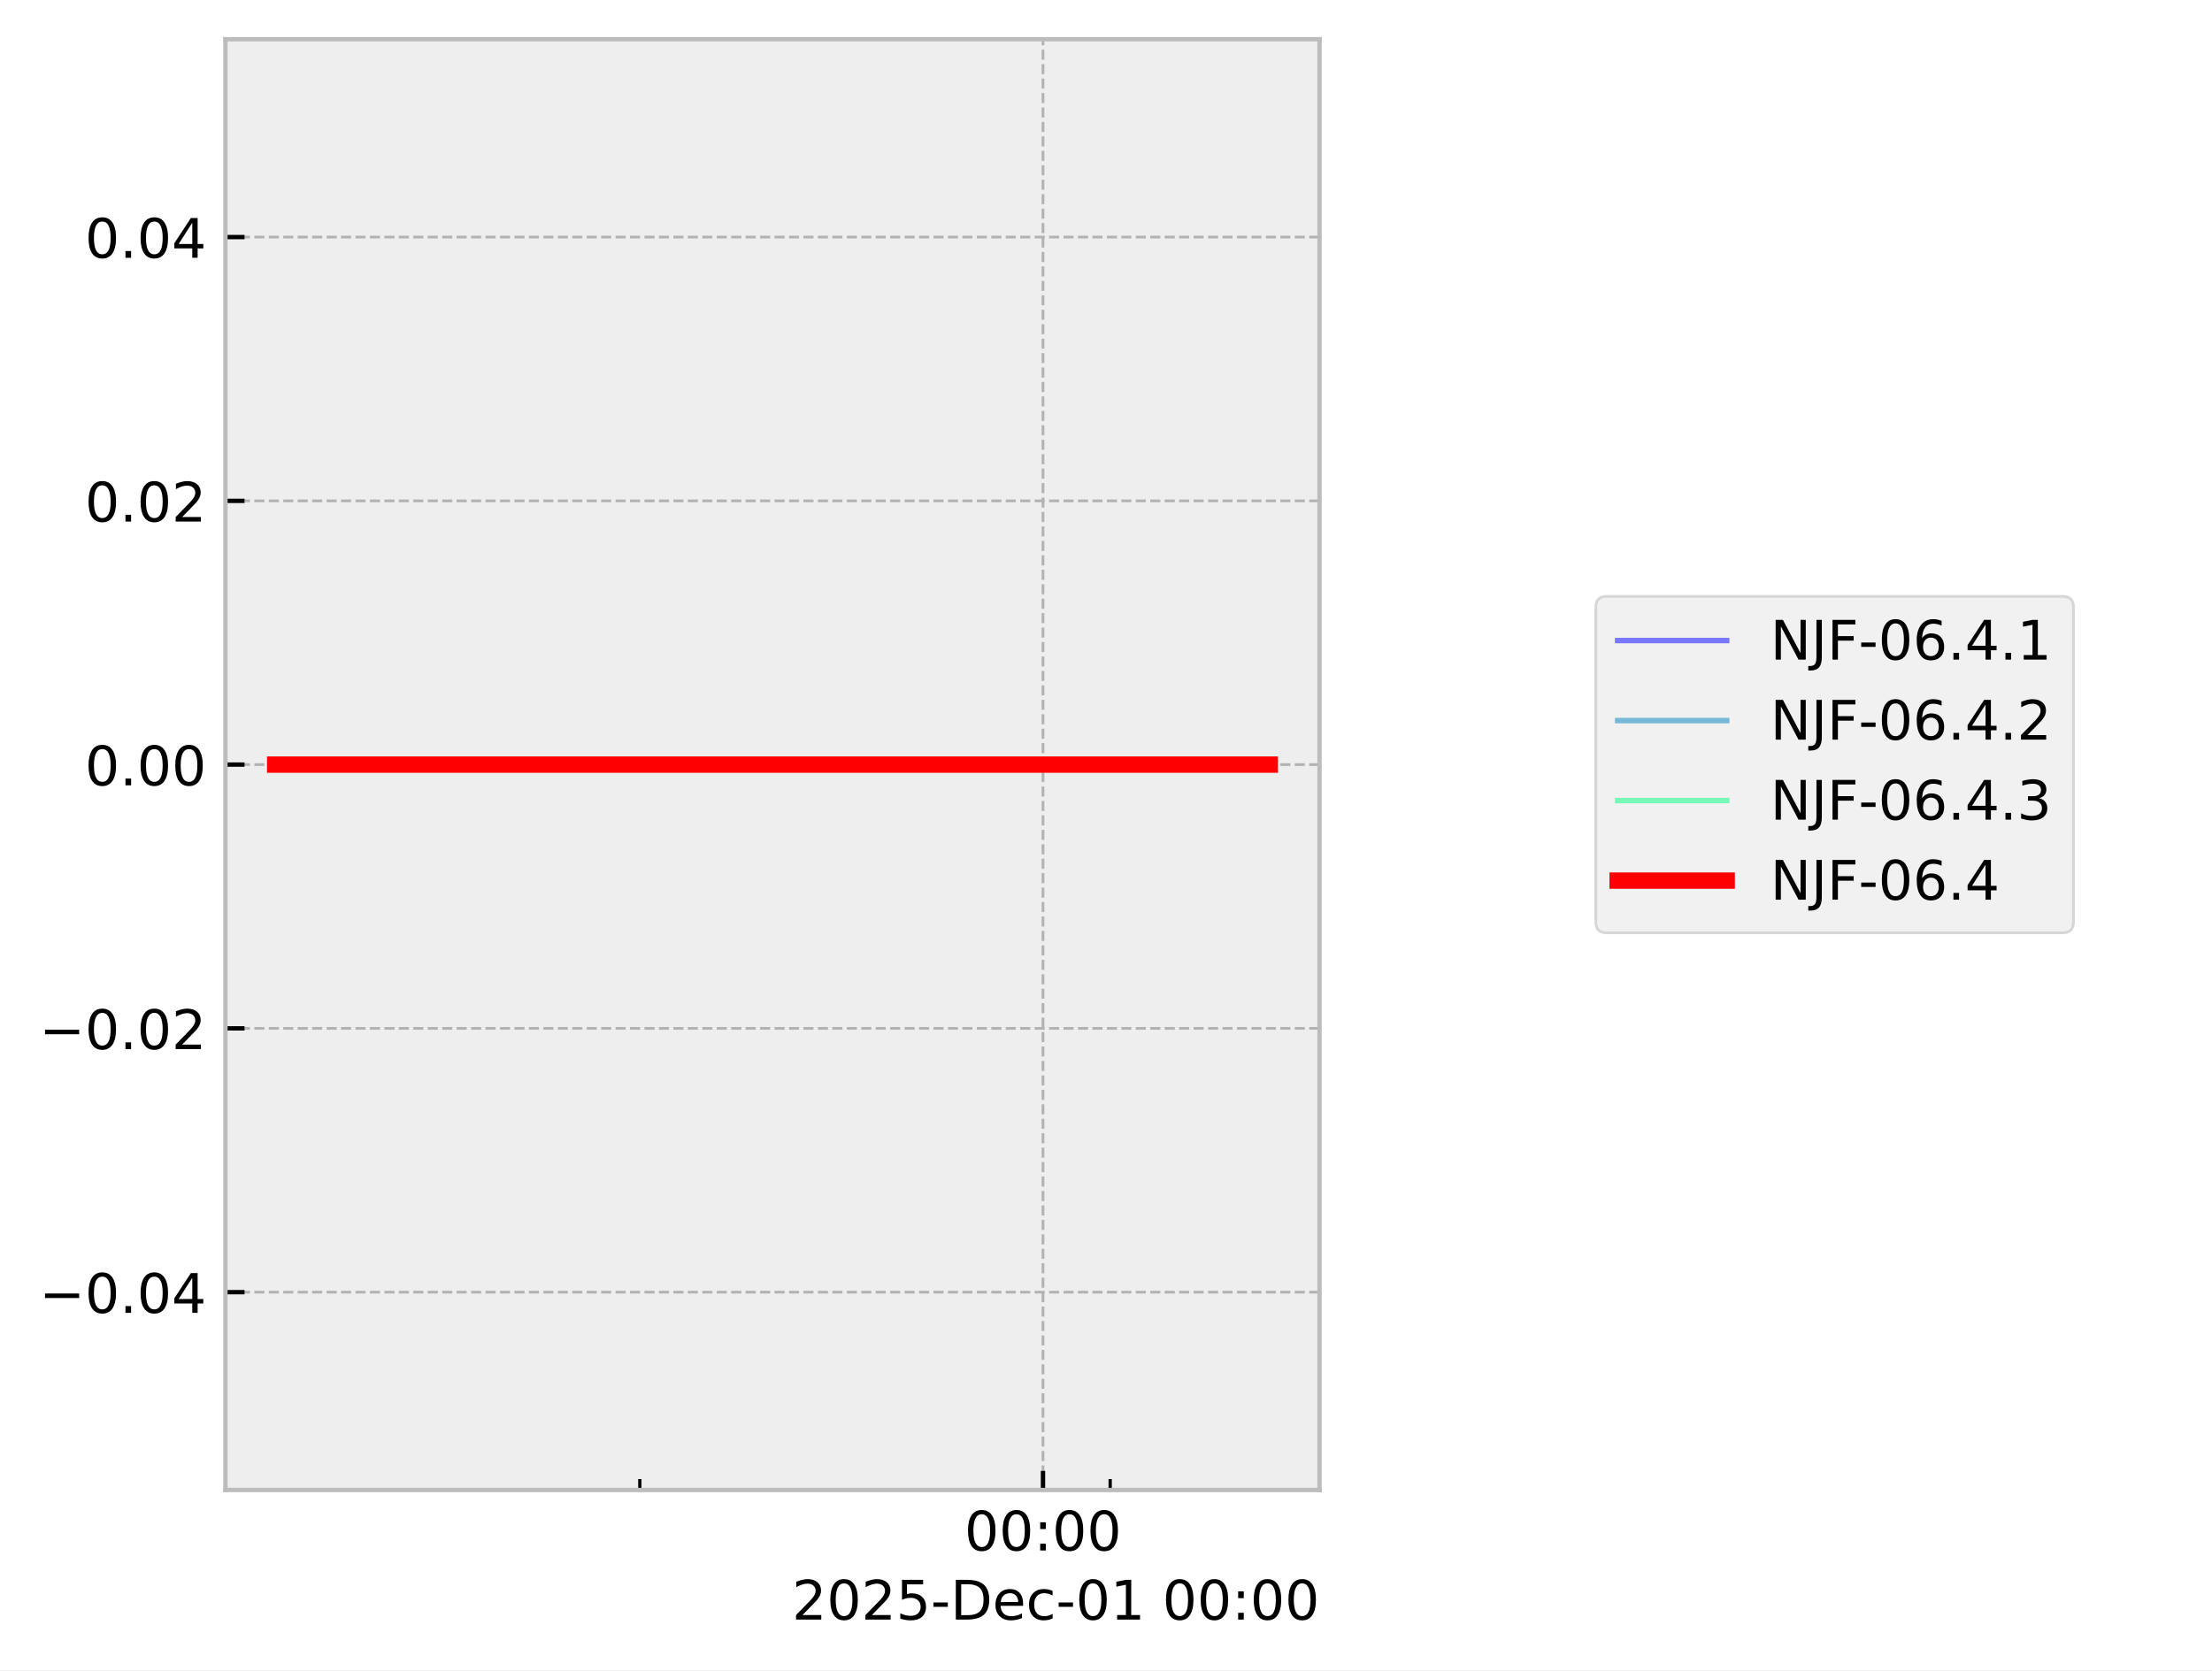
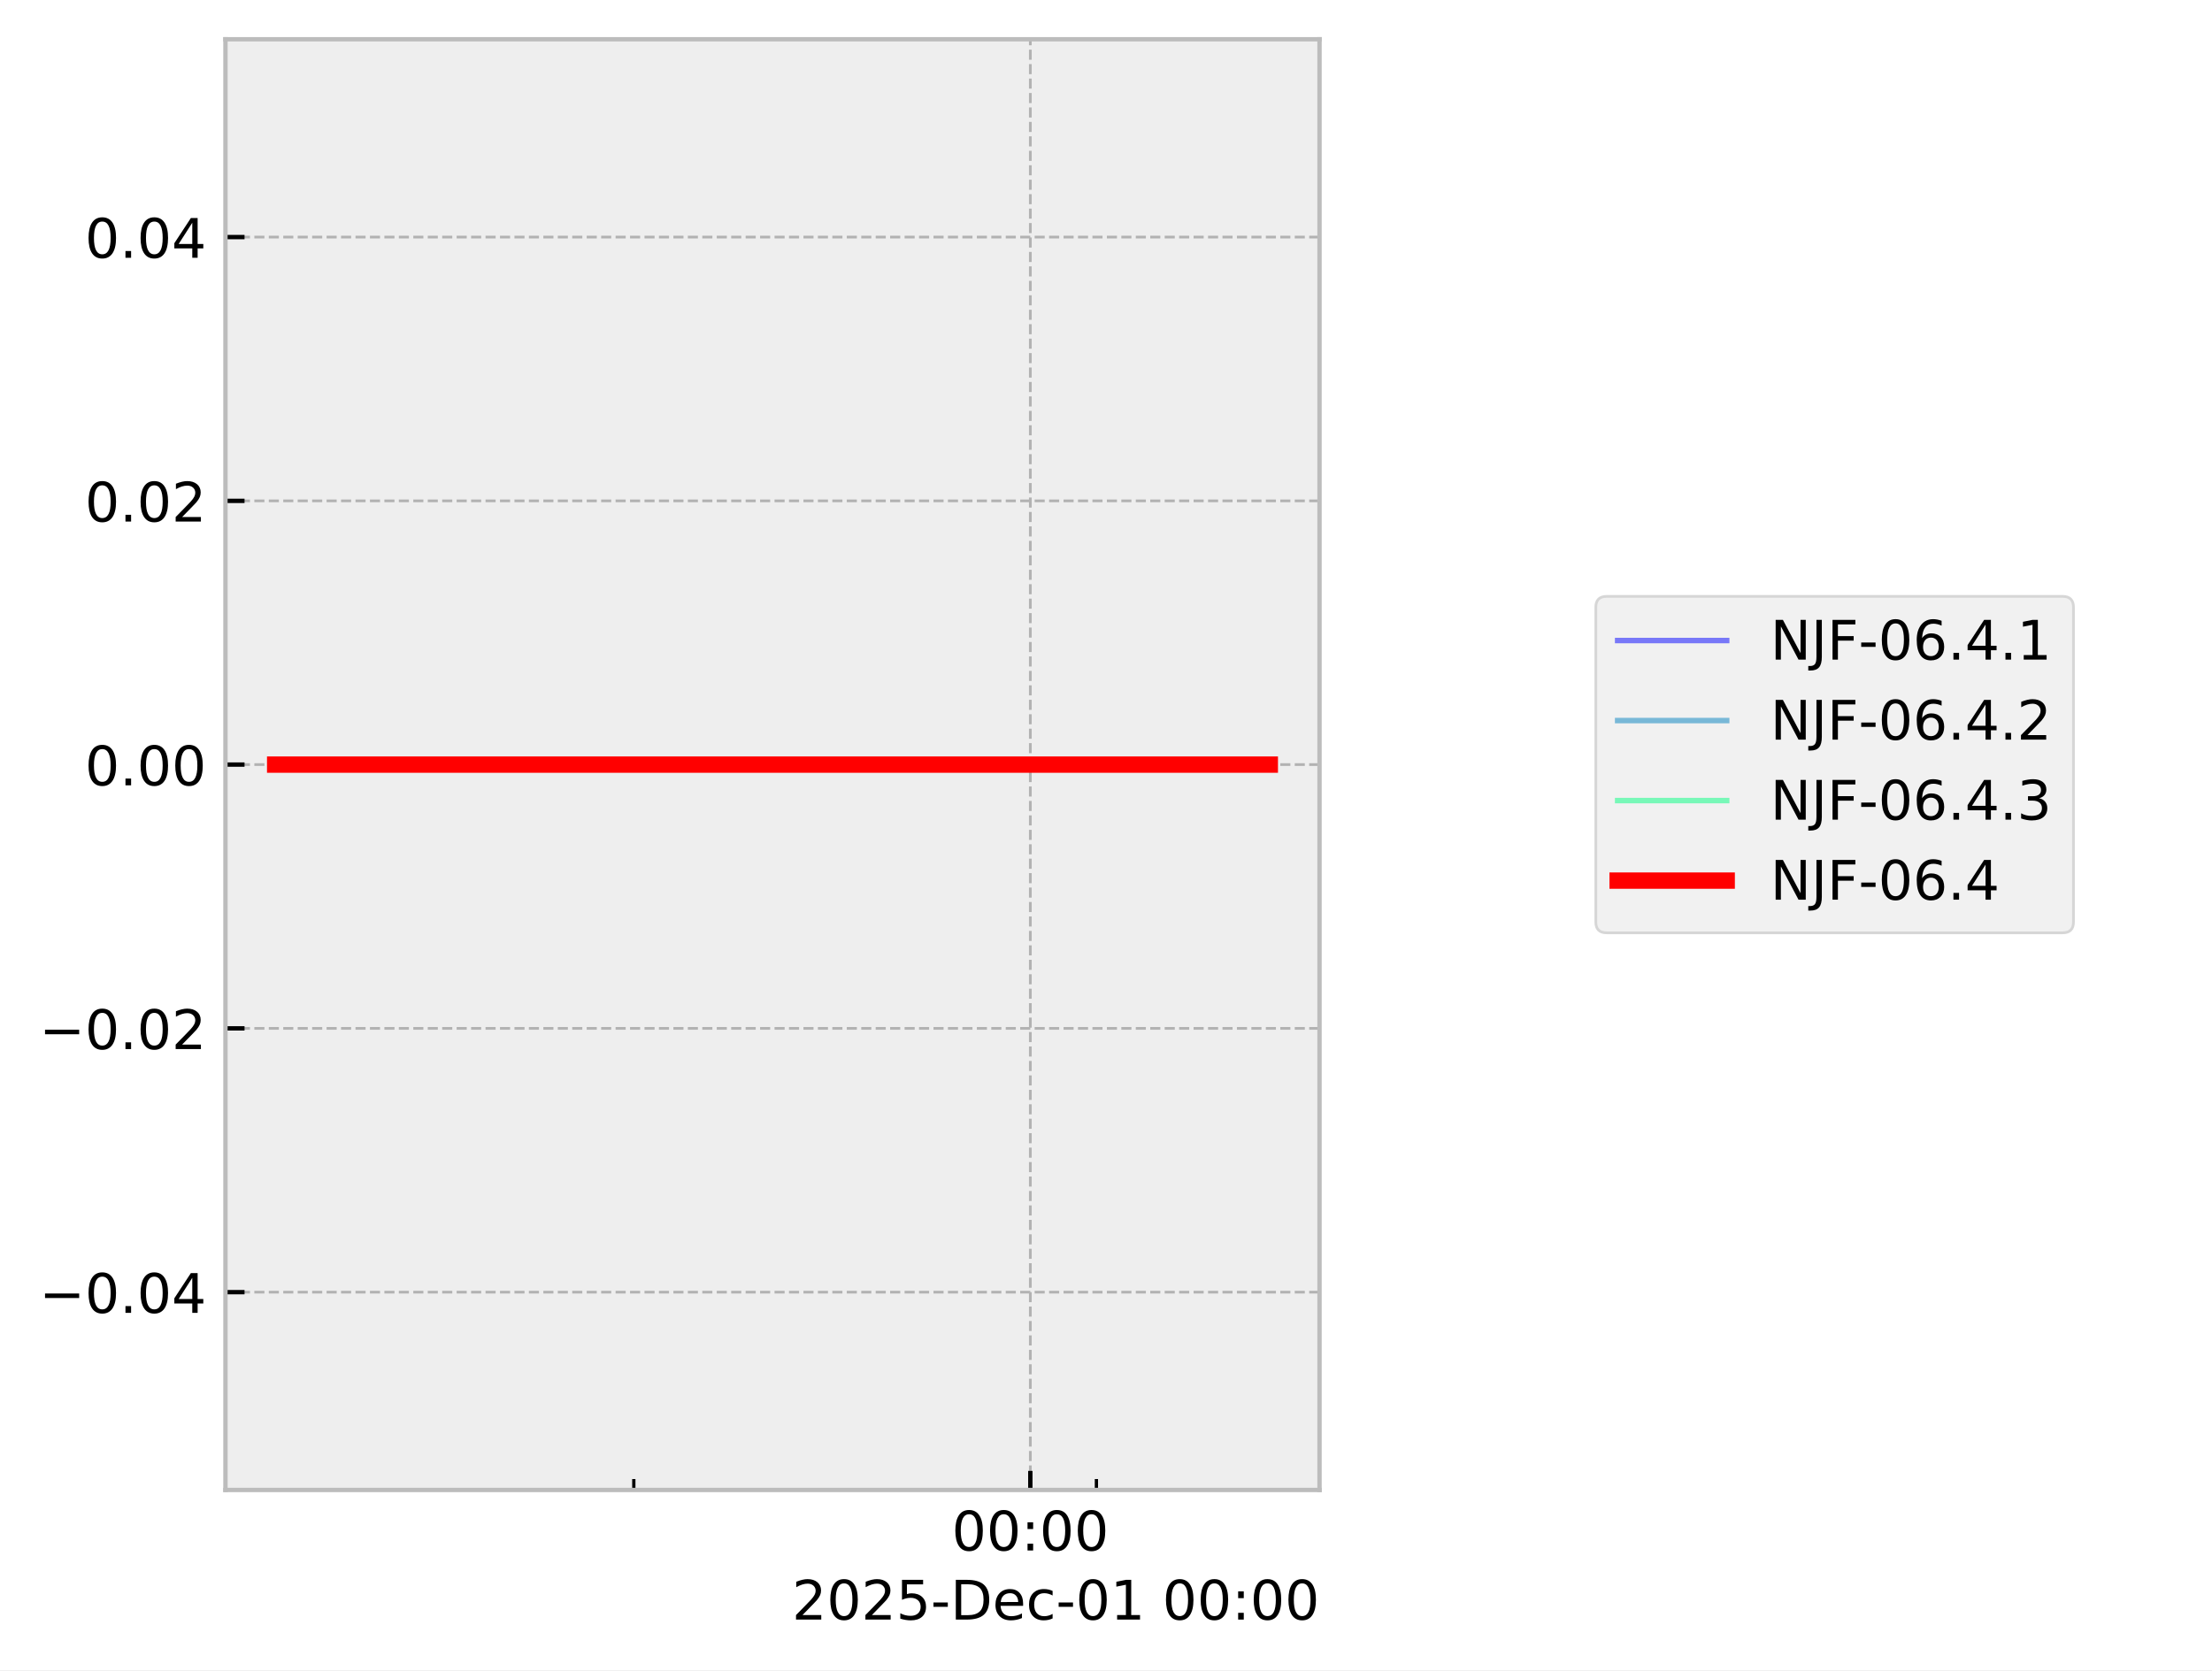
<svg xmlns="http://www.w3.org/2000/svg" xmlns:xlink="http://www.w3.org/1999/xlink" width="405.665pt" height="306.368pt" viewBox="0 0 405.665 306.368" version="1.1">
  <defs>
    <style type="text/css">*{stroke-linejoin: round; stroke-linecap: butt}</style>
  </defs>
  <g id="figure_1">
    <g id="patch_1">
      <path d="M 0 306.368  L 405.665 306.368  L 405.665 0  L 0 0  z " style="fill: #ffffff" />
    </g>
    <g id="axes_1">
      <g id="patch_2">
        <path d="M 41.345 273.312  L 241.991 273.312  L 241.991 7.2  L 41.345 7.2  z " style="fill: #eeeeee" />
      </g>
      <g id="matplotlib.axis_1">
        <g id="xtick_1">
          <g id="line2d_1">
-             <path d="M 191.276 273.312  L 191.276 7.2  " clip-path="url(#pf640a00f07)" style="fill: none; stroke-dasharray: 1.85,0.8; stroke-dashoffset: 0; stroke: #b2b2b2; stroke-width: 0.5" />
+             <path d="M 188.955 273.312  L 188.955 7.2  " clip-path="url(#pa7d7ac9865)" style="fill: none; stroke-dasharray: 1.85,0.8; stroke-dashoffset: 0; stroke: #b2b2b2; stroke-width: 0.5" />
          </g>
          <g id="line2d_2">
            <defs>
-               <path id="mf09e00f274" d="M 0 0  L 0 -3.5  " style="stroke: #000000; stroke-width: 0.8" />
-             </defs>
-             <g>
-               <use xlink:href="#mf09e00f274" x="191.276" y="273.312" style="stroke: #000000; stroke-width: 0.8" />
+               <path id="md6f293ccb0" d="M 0 0  L 0 -3.5  " style="stroke: #000000; stroke-width: 0.8" />
+             </defs>
+             <g>
+               <use xlink:href="#md6f293ccb0" x="188.955" y="273.312" style="stroke: #000000; stroke-width: 0.8" />
            </g>
          </g>
          <g id="text_1">
-             <g transform="translate(176.8663 284.4104) scale(0.1 -0.1)">
+             <g transform="translate(174.5451 284.4104) scale(0.1 -0.1)">
              <defs>
                <path id="DejaVuSans-30" d="M 2034 4250  Q 1547 4250 1301 3770  Q 1056 3291 1056 2328  Q 1056 1369 1301 889  Q 1547 409 2034 409  Q 2525 409 2770 889  Q 3016 1369 3016 2328  Q 3016 3291 2770 3770  Q 2525 4250 2034 4250  z M 2034 4750  Q 2819 4750 3233 4129  Q 3647 3509 3647 2328  Q 3647 1150 3233 529  Q 2819 -91 2034 -91  Q 1250 -91 836 529  Q 422 1150 422 2328  Q 422 3509 836 4129  Q 1250 4750 2034 4750  z " transform="scale(0.015625)" />
                <path id="DejaVuSans-3a" d="M 750 794  L 1409 794  L 1409 0  L 750 0  L 750 794  z M 750 3309  L 1409 3309  L 1409 2516  L 750 2516  L 750 3309  z " transform="scale(0.015625)" />
              </defs>
              <use xlink:href="#DejaVuSans-30" />
              <use xlink:href="#DejaVuSans-30" transform="translate(63.62305 0)" />
              <use xlink:href="#DejaVuSans-3a" transform="translate(127.2461 0)" />
              <use xlink:href="#DejaVuSans-30" transform="translate(160.9375 0)" />
              <use xlink:href="#DejaVuSans-30" transform="translate(224.5605 0)" />
            </g>
          </g>
        </g>
        <g id="xtick_2">
          <g id="line2d_3">
            <defs>
-               <path id="m8d78a3cdec" d="M 0 0  L 0 -2  " style="stroke: #000000; stroke-width: 0.6" />
-             </defs>
-             <g>
-               <use xlink:href="#m8d78a3cdec" x="117.338" y="273.312" style="stroke: #000000; stroke-width: 0.6" />
+               <path id="m4d3540cd4d" d="M 0 0  L 0 -2  " style="stroke: #000000; stroke-width: 0.6" />
+             </defs>
+             <g>
+               <use xlink:href="#m4d3540cd4d" x="116.236" y="273.312" style="stroke: #000000; stroke-width: 0.6" />
            </g>
          </g>
        </g>
        <g id="xtick_3">
          <g id="line2d_4">
            <g>
-               <use xlink:href="#m8d78a3cdec" x="203.599" y="273.312" style="stroke: #000000; stroke-width: 0.6" />
+               <use xlink:href="#m4d3540cd4d" x="201.074" y="273.312" style="stroke: #000000; stroke-width: 0.6" />
            </g>
          </g>
        </g>
        <g id="text_2">
          <g transform="translate(145.2522 297.0886) scale(0.1 -0.1)">
            <defs>
              <path id="DejaVuSans-32" d="M 1228 531  L 3431 531  L 3431 0  L 469 0  L 469 531  Q 828 903 1448 1529  Q 2069 2156 2228 2338  Q 2531 2678 2651 2914  Q 2772 3150 2772 3378  Q 2772 3750 2511 3984  Q 2250 4219 1831 4219  Q 1534 4219 1204 4116  Q 875 4013 500 3803  L 500 4441  Q 881 4594 1212 4672  Q 1544 4750 1819 4750  Q 2544 4750 2975 4387  Q 3406 4025 3406 3419  Q 3406 3131 3298 2873  Q 3191 2616 2906 2266  Q 2828 2175 2409 1742  Q 1991 1309 1228 531  z " transform="scale(0.015625)" />
              <path id="DejaVuSans-35" d="M 691 4666  L 3169 4666  L 3169 4134  L 1269 4134  L 1269 2991  Q 1406 3038 1543 3061  Q 1681 3084 1819 3084  Q 2600 3084 3056 2656  Q 3513 2228 3513 1497  Q 3513 744 3044 326  Q 2575 -91 1722 -91  Q 1428 -91 1123 -41  Q 819 9 494 109  L 494 744  Q 775 591 1075 516  Q 1375 441 1709 441  Q 2250 441 2565 725  Q 2881 1009 2881 1497  Q 2881 1984 2565 2268  Q 2250 2553 1709 2553  Q 1456 2553 1204 2497  Q 953 2441 691 2322  L 691 4666  z " transform="scale(0.015625)" />
              <path id="DejaVuSans-2d" d="M 313 2009  L 1997 2009  L 1997 1497  L 313 1497  L 313 2009  z " transform="scale(0.015625)" />
              <path id="DejaVuSans-44" d="M 1259 4147  L 1259 519  L 2022 519  Q 2988 519 3436 956  Q 3884 1394 3884 2338  Q 3884 3275 3436 3711  Q 2988 4147 2022 4147  L 1259 4147  z M 628 4666  L 1925 4666  Q 3281 4666 3915 4102  Q 4550 3538 4550 2338  Q 4550 1131 3912 565  Q 3275 0 1925 0  L 628 0  L 628 4666  z " transform="scale(0.015625)" />
              <path id="DejaVuSans-65" d="M 3597 1894  L 3597 1613  L 953 1613  Q 991 1019 1311 708  Q 1631 397 2203 397  Q 2534 397 2845 478  Q 3156 559 3463 722  L 3463 178  Q 3153 47 2828 -22  Q 2503 -91 2169 -91  Q 1331 -91 842 396  Q 353 884 353 1716  Q 353 2575 817 3079  Q 1281 3584 2069 3584  Q 2775 3584 3186 3129  Q 3597 2675 3597 1894  z M 3022 2063  Q 3016 2534 2758 2815  Q 2500 3097 2075 3097  Q 1594 3097 1305 2825  Q 1016 2553 972 2059  L 3022 2063  z " transform="scale(0.015625)" />
              <path id="DejaVuSans-63" d="M 3122 3366  L 3122 2828  Q 2878 2963 2633 3030  Q 2388 3097 2138 3097  Q 1578 3097 1268 2742  Q 959 2388 959 1747  Q 959 1106 1268 751  Q 1578 397 2138 397  Q 2388 397 2633 464  Q 2878 531 3122 666  L 3122 134  Q 2881 22 2623 -34  Q 2366 -91 2075 -91  Q 1284 -91 818 406  Q 353 903 353 1747  Q 353 2603 823 3093  Q 1294 3584 2113 3584  Q 2378 3584 2631 3529  Q 2884 3475 3122 3366  z " transform="scale(0.015625)" />
              <path id="DejaVuSans-31" d="M 794 531  L 1825 531  L 1825 4091  L 703 3866  L 703 4441  L 1819 4666  L 2450 4666  L 2450 531  L 3481 531  L 3481 0  L 794 0  L 794 531  z " transform="scale(0.015625)" />
              <path id="DejaVuSans-20" transform="scale(0.015625)" />
            </defs>
            <use xlink:href="#DejaVuSans-32" />
            <use xlink:href="#DejaVuSans-30" transform="translate(63.62305 0)" />
            <use xlink:href="#DejaVuSans-32" transform="translate(127.2461 0)" />
            <use xlink:href="#DejaVuSans-35" transform="translate(190.8691 0)" />
            <use xlink:href="#DejaVuSans-2d" transform="translate(254.4922 0)" />
            <use xlink:href="#DejaVuSans-44" transform="translate(290.5762 0)" />
            <use xlink:href="#DejaVuSans-65" transform="translate(367.5781 0)" />
            <use xlink:href="#DejaVuSans-63" transform="translate(429.1016 0)" />
            <use xlink:href="#DejaVuSans-2d" transform="translate(484.082 0)" />
            <use xlink:href="#DejaVuSans-30" transform="translate(520.166 0)" />
            <use xlink:href="#DejaVuSans-31" transform="translate(583.7891 0)" />
            <use xlink:href="#DejaVuSans-20" transform="translate(647.4121 0)" />
            <use xlink:href="#DejaVuSans-30" transform="translate(679.1992 0)" />
            <use xlink:href="#DejaVuSans-30" transform="translate(742.8223 0)" />
            <use xlink:href="#DejaVuSans-3a" transform="translate(806.4453 0)" />
            <use xlink:href="#DejaVuSans-30" transform="translate(840.1367 0)" />
            <use xlink:href="#DejaVuSans-30" transform="translate(903.7598 0)" />
          </g>
        </g>
      </g>
      <g id="matplotlib.axis_2">
        <g id="ytick_1">
          <g id="line2d_5">
-             <path d="M 41.345 237.024  L 241.991 237.024  " clip-path="url(#pf640a00f07)" style="fill: none; stroke-dasharray: 1.85,0.8; stroke-dashoffset: 0; stroke: #b2b2b2; stroke-width: 0.5" />
+             <path d="M 41.345 237.024  L 241.991 237.024  " clip-path="url(#pa7d7ac9865)" style="fill: none; stroke-dasharray: 1.85,0.8; stroke-dashoffset: 0; stroke: #b2b2b2; stroke-width: 0.5" />
          </g>
          <g id="line2d_6">
            <defs>
-               <path id="m3756b52d39" d="M 0 0  L 3.5 0  " style="stroke: #000000; stroke-width: 0.8" />
-             </defs>
-             <g>
-               <use xlink:href="#m3756b52d39" x="41.345" y="237.024" style="stroke: #000000; stroke-width: 0.8" />
+               <path id="mea704455ce" d="M 0 0  L 3.5 0  " style="stroke: #000000; stroke-width: 0.8" />
+             </defs>
+             <g>
+               <use xlink:href="#mea704455ce" x="41.345" y="237.024" style="stroke: #000000; stroke-width: 0.8" />
            </g>
          </g>
          <g id="text_3">
            <g transform="translate(7.2 240.8232) scale(0.1 -0.1)">
              <defs>
                <path id="DejaVuSans-2212" d="M 678 2272  L 4684 2272  L 4684 1741  L 678 1741  L 678 2272  z " transform="scale(0.015625)" />
                <path id="DejaVuSans-2e" d="M 684 794  L 1344 794  L 1344 0  L 684 0  L 684 794  z " transform="scale(0.015625)" />
                <path id="DejaVuSans-34" d="M 2419 4116  L 825 1625  L 2419 1625  L 2419 4116  z M 2253 4666  L 3047 4666  L 3047 1625  L 3713 1625  L 3713 1100  L 3047 1100  L 3047 0  L 2419 0  L 2419 1100  L 313 1100  L 313 1709  L 2253 4666  z " transform="scale(0.015625)" />
              </defs>
              <use xlink:href="#DejaVuSans-2212" />
              <use xlink:href="#DejaVuSans-30" transform="translate(83.78906 0)" />
              <use xlink:href="#DejaVuSans-2e" transform="translate(147.4121 0)" />
              <use xlink:href="#DejaVuSans-30" transform="translate(179.1992 0)" />
              <use xlink:href="#DejaVuSans-34" transform="translate(242.8223 0)" />
            </g>
          </g>
        </g>
        <g id="ytick_2">
          <g id="line2d_7">
-             <path d="M 41.345 188.64  L 241.991 188.64  " clip-path="url(#pf640a00f07)" style="fill: none; stroke-dasharray: 1.85,0.8; stroke-dashoffset: 0; stroke: #b2b2b2; stroke-width: 0.5" />
+             <path d="M 41.345 188.64  L 241.991 188.64  " clip-path="url(#pa7d7ac9865)" style="fill: none; stroke-dasharray: 1.85,0.8; stroke-dashoffset: 0; stroke: #b2b2b2; stroke-width: 0.5" />
          </g>
          <g id="line2d_8">
            <g>
-               <use xlink:href="#m3756b52d39" x="41.345" y="188.64" style="stroke: #000000; stroke-width: 0.8" />
+               <use xlink:href="#mea704455ce" x="41.345" y="188.64" style="stroke: #000000; stroke-width: 0.8" />
            </g>
          </g>
          <g id="text_4">
            <g transform="translate(7.2 192.4392) scale(0.1 -0.1)">
              <use xlink:href="#DejaVuSans-2212" />
              <use xlink:href="#DejaVuSans-30" transform="translate(83.78906 0)" />
              <use xlink:href="#DejaVuSans-2e" transform="translate(147.4121 0)" />
              <use xlink:href="#DejaVuSans-30" transform="translate(179.1992 0)" />
              <use xlink:href="#DejaVuSans-32" transform="translate(242.8223 0)" />
            </g>
          </g>
        </g>
        <g id="ytick_3">
          <g id="line2d_9">
-             <path d="M 41.345 140.256  L 241.991 140.256  " clip-path="url(#pf640a00f07)" style="fill: none; stroke-dasharray: 1.85,0.8; stroke-dashoffset: 0; stroke: #b2b2b2; stroke-width: 0.5" />
+             <path d="M 41.345 140.256  L 241.991 140.256  " clip-path="url(#pa7d7ac9865)" style="fill: none; stroke-dasharray: 1.85,0.8; stroke-dashoffset: 0; stroke: #b2b2b2; stroke-width: 0.5" />
          </g>
          <g id="line2d_10">
            <g>
-               <use xlink:href="#m3756b52d39" x="41.345" y="140.256" style="stroke: #000000; stroke-width: 0.8" />
+               <use xlink:href="#mea704455ce" x="41.345" y="140.256" style="stroke: #000000; stroke-width: 0.8" />
            </g>
          </g>
          <g id="text_5">
            <g transform="translate(15.57969 144.0552) scale(0.1 -0.1)">
              <use xlink:href="#DejaVuSans-30" />
              <use xlink:href="#DejaVuSans-2e" transform="translate(63.62305 0)" />
              <use xlink:href="#DejaVuSans-30" transform="translate(95.41016 0)" />
              <use xlink:href="#DejaVuSans-30" transform="translate(159.0332 0)" />
            </g>
          </g>
        </g>
        <g id="ytick_4">
          <g id="line2d_11">
-             <path d="M 41.345 91.872  L 241.991 91.872  " clip-path="url(#pf640a00f07)" style="fill: none; stroke-dasharray: 1.85,0.8; stroke-dashoffset: 0; stroke: #b2b2b2; stroke-width: 0.5" />
+             <path d="M 41.345 91.872  L 241.991 91.872  " clip-path="url(#pa7d7ac9865)" style="fill: none; stroke-dasharray: 1.85,0.8; stroke-dashoffset: 0; stroke: #b2b2b2; stroke-width: 0.5" />
          </g>
          <g id="line2d_12">
            <g>
-               <use xlink:href="#m3756b52d39" x="41.345" y="91.872" style="stroke: #000000; stroke-width: 0.8" />
+               <use xlink:href="#mea704455ce" x="41.345" y="91.872" style="stroke: #000000; stroke-width: 0.8" />
            </g>
          </g>
          <g id="text_6">
            <g transform="translate(15.57969 95.67122) scale(0.1 -0.1)">
              <use xlink:href="#DejaVuSans-30" />
              <use xlink:href="#DejaVuSans-2e" transform="translate(63.62305 0)" />
              <use xlink:href="#DejaVuSans-30" transform="translate(95.41016 0)" />
              <use xlink:href="#DejaVuSans-32" transform="translate(159.0332 0)" />
            </g>
          </g>
        </g>
        <g id="ytick_5">
          <g id="line2d_13">
-             <path d="M 41.345 43.488  L 241.991 43.488  " clip-path="url(#pf640a00f07)" style="fill: none; stroke-dasharray: 1.85,0.8; stroke-dashoffset: 0; stroke: #b2b2b2; stroke-width: 0.5" />
+             <path d="M 41.345 43.488  L 241.991 43.488  " clip-path="url(#pa7d7ac9865)" style="fill: none; stroke-dasharray: 1.85,0.8; stroke-dashoffset: 0; stroke: #b2b2b2; stroke-width: 0.5" />
          </g>
          <g id="line2d_14">
            <g>
-               <use xlink:href="#m3756b52d39" x="41.345" y="43.488" style="stroke: #000000; stroke-width: 0.8" />
+               <use xlink:href="#mea704455ce" x="41.345" y="43.488" style="stroke: #000000; stroke-width: 0.8" />
            </g>
          </g>
          <g id="text_7">
            <g transform="translate(15.57969 47.28722) scale(0.1 -0.1)">
              <use xlink:href="#DejaVuSans-30" />
              <use xlink:href="#DejaVuSans-2e" transform="translate(63.62305 0)" />
              <use xlink:href="#DejaVuSans-30" transform="translate(95.41016 0)" />
              <use xlink:href="#DejaVuSans-34" transform="translate(159.0332 0)" />
            </g>
          </g>
        </g>
      </g>
      <g id="line2d_15">
-         <path d="M 50.466 140.256  L 61.334 140.256  L 109.34 140.256  L 112.732 140.256  L 124.722 140.256  L 135.858 140.256  L 211.854 140.256  L 232.382 140.256  L 232.871 140.256  " clip-path="url(#pf640a00f07)" style="fill: none; stroke: #0000ff; stroke-opacity: 0.5; stroke-linecap: square" />
+         <path d="M 50.466 140.256  L 61.155 140.256  L 108.37 140.256  L 111.706 140.256  L 123.497 140.256  L 134.45 140.256  L 209.194 140.256  L 229.383 140.256  L 232.375 140.256  L 232.871 140.256  " clip-path="url(#pa7d7ac9865)" style="fill: none; stroke: #0000ff; stroke-opacity: 0.5; stroke-linecap: square" />
      </g>
      <g id="line2d_16">
-         <path d="M 50.466 140.256  L 61.334 140.256  L 109.34 140.256  L 112.732 140.256  L 124.722 140.256  L 135.858 140.256  L 211.854 140.256  L 232.382 140.256  L 232.871 140.256  " clip-path="url(#pf640a00f07)" style="fill: none; stroke: #0080bf; stroke-opacity: 0.5; stroke-linecap: square" />
+         <path d="M 50.466 140.256  L 61.155 140.256  L 108.37 140.256  L 111.706 140.256  L 123.497 140.256  L 134.45 140.256  L 209.194 140.256  L 229.383 140.256  L 232.375 140.256  L 232.871 140.256  " clip-path="url(#pa7d7ac9865)" style="fill: none; stroke: #0080bf; stroke-opacity: 0.5; stroke-linecap: square" />
      </g>
      <g id="line2d_17">
-         <path d="M 50.466 140.256  L 61.334 140.256  L 109.34 140.256  L 112.732 140.256  L 124.722 140.256  L 135.858 140.256  L 211.854 140.256  L 232.382 140.256  L 232.871 140.256  " clip-path="url(#pf640a00f07)" style="fill: none; stroke: #00ff80; stroke-opacity: 0.5; stroke-linecap: square" />
+         <path d="M 50.466 140.256  L 61.155 140.256  L 108.37 140.256  L 111.706 140.256  L 123.497 140.256  L 134.45 140.256  L 209.194 140.256  L 229.383 140.256  L 232.375 140.256  L 232.871 140.256  " clip-path="url(#pa7d7ac9865)" style="fill: none; stroke: #00ff80; stroke-opacity: 0.5; stroke-linecap: square" />
      </g>
      <g id="line2d_18">
-         <path d="M 50.466 140.256  L 61.334 140.256  L 109.34 140.256  L 112.732 140.256  L 124.722 140.256  L 135.858 140.256  L 211.854 140.256  L 232.382 140.256  L 232.871 140.256  " clip-path="url(#pf640a00f07)" style="fill: none; stroke: #ff0000; stroke-width: 3; stroke-linecap: square" />
+         <path d="M 50.466 140.256  L 61.155 140.256  L 108.37 140.256  L 111.706 140.256  L 123.497 140.256  L 134.45 140.256  L 209.194 140.256  L 229.383 140.256  L 232.375 140.256  L 232.871 140.256  " clip-path="url(#pa7d7ac9865)" style="fill: none; stroke: #ff0000; stroke-width: 3; stroke-linecap: square" />
      </g>
      <g id="patch_3">
        <path d="M 41.345 273.312  L 41.345 7.2  " style="fill: none; stroke: #bcbcbc; stroke-width: 0.8; stroke-linejoin: miter; stroke-linecap: square" />
      </g>
      <g id="patch_4">
        <path d="M 241.991 273.312  L 241.991 7.2  " style="fill: none; stroke: #bcbcbc; stroke-width: 0.8; stroke-linejoin: miter; stroke-linecap: square" />
      </g>
      <g id="patch_5">
        <path d="M 41.345 273.312  L 241.991 273.312  " style="fill: none; stroke: #bcbcbc; stroke-width: 0.8; stroke-linejoin: miter; stroke-linecap: square" />
      </g>
      <g id="patch_6">
        <path d="M 41.345 7.2  L 241.991 7.2  " style="fill: none; stroke: #bcbcbc; stroke-width: 0.8; stroke-linejoin: miter; stroke-linecap: square" />
      </g>
    </g>
    <g id="axes_2">
      <g id="legend_1">
        <g id="patch_7">
          <path d="M 294.663 171.112  L 378.259 171.112  Q 380.259 171.112 380.259 169.112  L 380.259 111.4  Q 380.259 109.4 378.259 109.4  L 294.663 109.4  Q 292.663 109.4 292.663 111.4  L 292.663 169.112  Q 292.663 171.112 294.663 171.112  z " style="fill: #eeeeee; opacity: 0.8; stroke: #cccccc; stroke-width: 0.5; stroke-linejoin: miter" />
        </g>
        <g id="line2d_19">
          <path d="M 296.663 117.498  L 306.663 117.498  L 316.663 117.498  " style="fill: none; stroke: #0000ff; stroke-opacity: 0.5; stroke-linecap: square" />
        </g>
        <g id="text_8">
          <g transform="translate(324.6626 120.9982) scale(0.1 -0.1)">
            <defs>
              <path id="DejaVuSans-4e" d="M 628 4666  L 1478 4666  L 3547 763  L 3547 4666  L 4159 4666  L 4159 0  L 3309 0  L 1241 3903  L 1241 0  L 628 0  L 628 4666  z " transform="scale(0.015625)" />
              <path id="DejaVuSans-4a" d="M 628 4666  L 1259 4666  L 1259 325  Q 1259 -519 939 -900  Q 619 -1281 -91 -1281  L -331 -1281  L -331 -750  L -134 -750  Q 284 -750 456 -515  Q 628 -281 628 325  L 628 4666  z " transform="scale(0.015625)" />
              <path id="DejaVuSans-46" d="M 628 4666  L 3309 4666  L 3309 4134  L 1259 4134  L 1259 2759  L 3109 2759  L 3109 2228  L 1259 2228  L 1259 0  L 628 0  L 628 4666  z " transform="scale(0.015625)" />
              <path id="DejaVuSans-36" d="M 2113 2584  Q 1688 2584 1439 2293  Q 1191 2003 1191 1497  Q 1191 994 1439 701  Q 1688 409 2113 409  Q 2538 409 2786 701  Q 3034 994 3034 1497  Q 3034 2003 2786 2293  Q 2538 2584 2113 2584  z M 3366 4563  L 3366 3988  Q 3128 4100 2886 4159  Q 2644 4219 2406 4219  Q 1781 4219 1451 3797  Q 1122 3375 1075 2522  Q 1259 2794 1537 2939  Q 1816 3084 2150 3084  Q 2853 3084 3261 2657  Q 3669 2231 3669 1497  Q 3669 778 3244 343  Q 2819 -91 2113 -91  Q 1303 -91 875 529  Q 447 1150 447 2328  Q 447 3434 972 4092  Q 1497 4750 2381 4750  Q 2619 4750 2861 4703  Q 3103 4656 3366 4563  z " transform="scale(0.015625)" />
            </defs>
            <use xlink:href="#DejaVuSans-4e" />
            <use xlink:href="#DejaVuSans-4a" transform="translate(74.80469 0)" />
            <use xlink:href="#DejaVuSans-46" transform="translate(104.2969 0)" />
            <use xlink:href="#DejaVuSans-2d" transform="translate(161.8164 0)" />
            <use xlink:href="#DejaVuSans-30" transform="translate(197.9004 0)" />
            <use xlink:href="#DejaVuSans-36" transform="translate(261.5234 0)" />
            <use xlink:href="#DejaVuSans-2e" transform="translate(325.1465 0)" />
            <use xlink:href="#DejaVuSans-34" transform="translate(356.9336 0)" />
            <use xlink:href="#DejaVuSans-2e" transform="translate(420.5566 0)" />
            <use xlink:href="#DejaVuSans-31" transform="translate(452.3438 0)" />
          </g>
        </g>
        <g id="line2d_20">
          <path d="M 296.663 132.176  L 306.663 132.176  L 316.663 132.176  " style="fill: none; stroke: #0080bf; stroke-opacity: 0.5; stroke-linecap: square" />
        </g>
        <g id="text_9">
          <g transform="translate(324.6626 135.6763) scale(0.1 -0.1)">
            <use xlink:href="#DejaVuSans-4e" />
            <use xlink:href="#DejaVuSans-4a" transform="translate(74.80469 0)" />
            <use xlink:href="#DejaVuSans-46" transform="translate(104.2969 0)" />
            <use xlink:href="#DejaVuSans-2d" transform="translate(161.8164 0)" />
            <use xlink:href="#DejaVuSans-30" transform="translate(197.9004 0)" />
            <use xlink:href="#DejaVuSans-36" transform="translate(261.5234 0)" />
            <use xlink:href="#DejaVuSans-2e" transform="translate(325.1465 0)" />
            <use xlink:href="#DejaVuSans-34" transform="translate(356.9336 0)" />
            <use xlink:href="#DejaVuSans-2e" transform="translate(420.5566 0)" />
            <use xlink:href="#DejaVuSans-32" transform="translate(452.3438 0)" />
          </g>
        </g>
        <g id="line2d_21">
          <path d="M 296.663 146.854  L 306.663 146.854  L 316.663 146.854  " style="fill: none; stroke: #00ff80; stroke-opacity: 0.5; stroke-linecap: square" />
        </g>
        <g id="text_10">
          <g transform="translate(324.6626 150.3544) scale(0.1 -0.1)">
            <defs>
              <path id="DejaVuSans-33" d="M 2597 2516  Q 3050 2419 3304 2112  Q 3559 1806 3559 1356  Q 3559 666 3084 287  Q 2609 -91 1734 -91  Q 1441 -91 1130 -33  Q 819 25 488 141  L 488 750  Q 750 597 1062 519  Q 1375 441 1716 441  Q 2309 441 2620 675  Q 2931 909 2931 1356  Q 2931 1769 2642 2001  Q 2353 2234 1838 2234  L 1294 2234  L 1294 2753  L 1863 2753  Q 2328 2753 2575 2939  Q 2822 3125 2822 3475  Q 2822 3834 2567 4026  Q 2313 4219 1838 4219  Q 1578 4219 1281 4162  Q 984 4106 628 3988  L 628 4550  Q 988 4650 1302 4700  Q 1616 4750 1894 4750  Q 2613 4750 3031 4423  Q 3450 4097 3450 3541  Q 3450 3153 3228 2886  Q 3006 2619 2597 2516  z " transform="scale(0.015625)" />
            </defs>
            <use xlink:href="#DejaVuSans-4e" />
            <use xlink:href="#DejaVuSans-4a" transform="translate(74.80469 0)" />
            <use xlink:href="#DejaVuSans-46" transform="translate(104.2969 0)" />
            <use xlink:href="#DejaVuSans-2d" transform="translate(161.8164 0)" />
            <use xlink:href="#DejaVuSans-30" transform="translate(197.9004 0)" />
            <use xlink:href="#DejaVuSans-36" transform="translate(261.5234 0)" />
            <use xlink:href="#DejaVuSans-2e" transform="translate(325.1465 0)" />
            <use xlink:href="#DejaVuSans-34" transform="translate(356.9336 0)" />
            <use xlink:href="#DejaVuSans-2e" transform="translate(420.5566 0)" />
            <use xlink:href="#DejaVuSans-33" transform="translate(452.3438 0)" />
          </g>
        </g>
        <g id="line2d_22">
          <path d="M 296.663 161.533  L 306.663 161.533  L 316.663 161.533  " style="fill: none; stroke: #ff0000; stroke-width: 3; stroke-linecap: square" />
        </g>
        <g id="text_11">
          <g transform="translate(324.6626 165.0326) scale(0.1 -0.1)">
            <use xlink:href="#DejaVuSans-4e" />
            <use xlink:href="#DejaVuSans-4a" transform="translate(74.80469 0)" />
            <use xlink:href="#DejaVuSans-46" transform="translate(104.2969 0)" />
            <use xlink:href="#DejaVuSans-2d" transform="translate(161.8164 0)" />
            <use xlink:href="#DejaVuSans-30" transform="translate(197.9004 0)" />
            <use xlink:href="#DejaVuSans-36" transform="translate(261.5234 0)" />
            <use xlink:href="#DejaVuSans-2e" transform="translate(325.1465 0)" />
            <use xlink:href="#DejaVuSans-34" transform="translate(356.9336 0)" />
          </g>
        </g>
      </g>
    </g>
  </g>
  <defs>
-     <clipPath id="pf640a00f07">
+     <clipPath id="pa7d7ac9865">
      <rect x="41.345" y="7.2" width="200.646" height="266.112" />
    </clipPath>
  </defs>
</svg>
